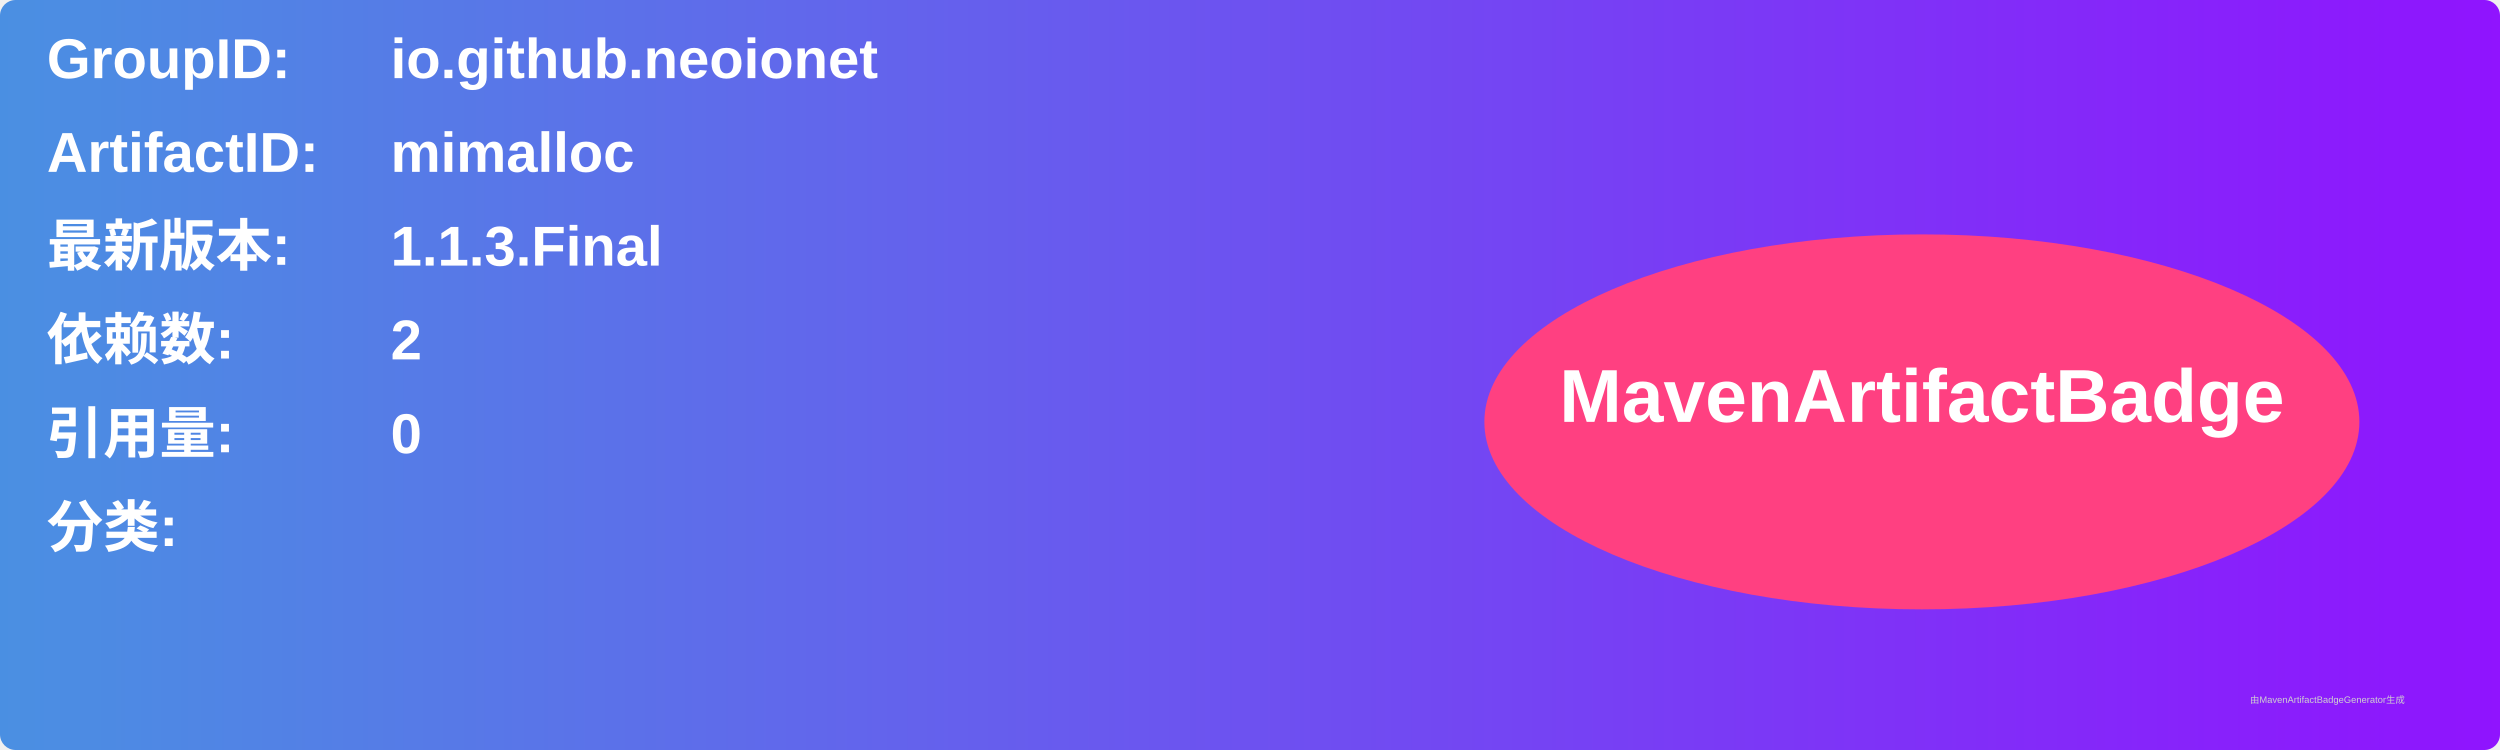
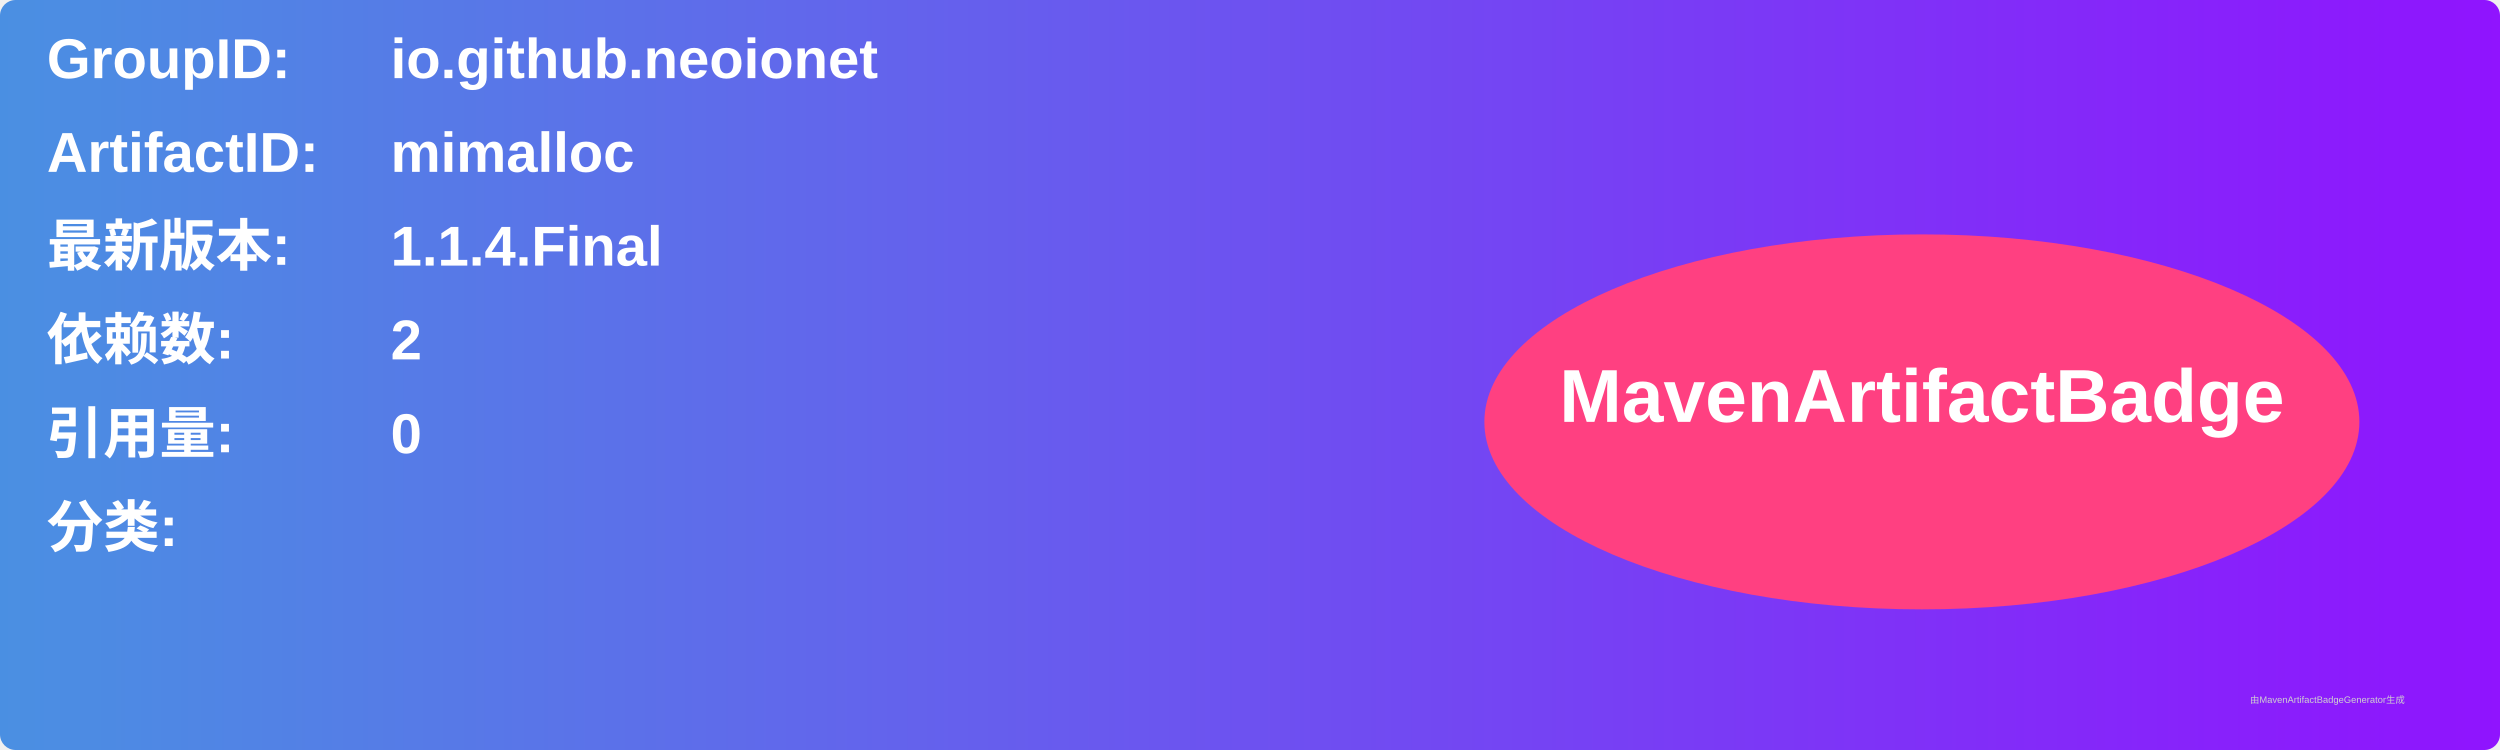
<svg xmlns="http://www.w3.org/2000/svg" width="800" height="240" viewBox="0 0 800 240">
  <linearGradient id="grad" x1="0%" y1="0%" x2="100%" y2="0%">
    <stop offset="0%" stop-color="#4a90e2" />
    <stop offset="100%" stop-color="#9013fe" />
  </linearGradient>
  <rect width="100%" height="100%" rx="5" ry="5" fill="url(#grad)" />
  <g transform="translate(15, 15)">
    <text x="0" y="10" font-family="Arial" font-size="18" fill="white" font-weight="bold" width="260">GroupID:</text>
    <text x="110" y="10" font-family="Arial" font-size="18" fill="white" font-weight="bold" width="460">io.github.neoionet</text>
    <text x="0" y="40" font-family="Arial" font-size="18" fill="white" font-weight="bold" width="260">ArtifactID:</text>
    <text x="110" y="40" font-family="Arial" font-size="18" fill="white" font-weight="bold" width="460">mimalloc</text>
    <text x="0" y="70" font-family="Arial" font-size="18" fill="white" font-weight="bold">最新版本:</text>
    <text x="110" y="70" font-family="Arial" font-size="18" fill="white" font-weight="bold">
-       <tspan font-weight="bold">1.1.3.Final</tspan>
+       <tspan font-weight="bold">1.1.4.Final</tspan>
    </text>
    <text x="0" y="100" font-family="Arial" font-size="18" fill="white" font-weight="bold">依赖数: </text>
    <text x="110" y="100" font-family="Arial" font-size="18" fill="white">
      <tspan font-weight="bold">2</tspan>
    </text>
    <text x="0" y="130" font-family="Arial" font-size="18" fill="white" font-weight="bold">引用量: </text>
    <text x="110" y="130" font-family="Arial" font-size="18" fill="white">
      <tspan font-weight="bold">0</tspan>
    </text>
    <text x="0" y="160" font-family="Arial" font-size="18" fill="white" font-weight="bold">分类:</text>
    <text x="10" y="190" font-family="Arial" font-size="10" fill="white">
      <tspan font-weight="bold" />
    </text>
    <ellipse cx="600" cy="120" rx="140" ry="60" fill="#ff4081" />
    <text x="600" y="120" text-anchor="middle" font-family="Arial" font-size="24" fill="white" font-weight="bold">MavenArtifactBadge</text>
  </g>
  <text x="720" y="225" font-family="Arial" font-size="3" fill="#d0d0d0">由MavenArtifactBadgeGenerator生成</text>
</svg>
